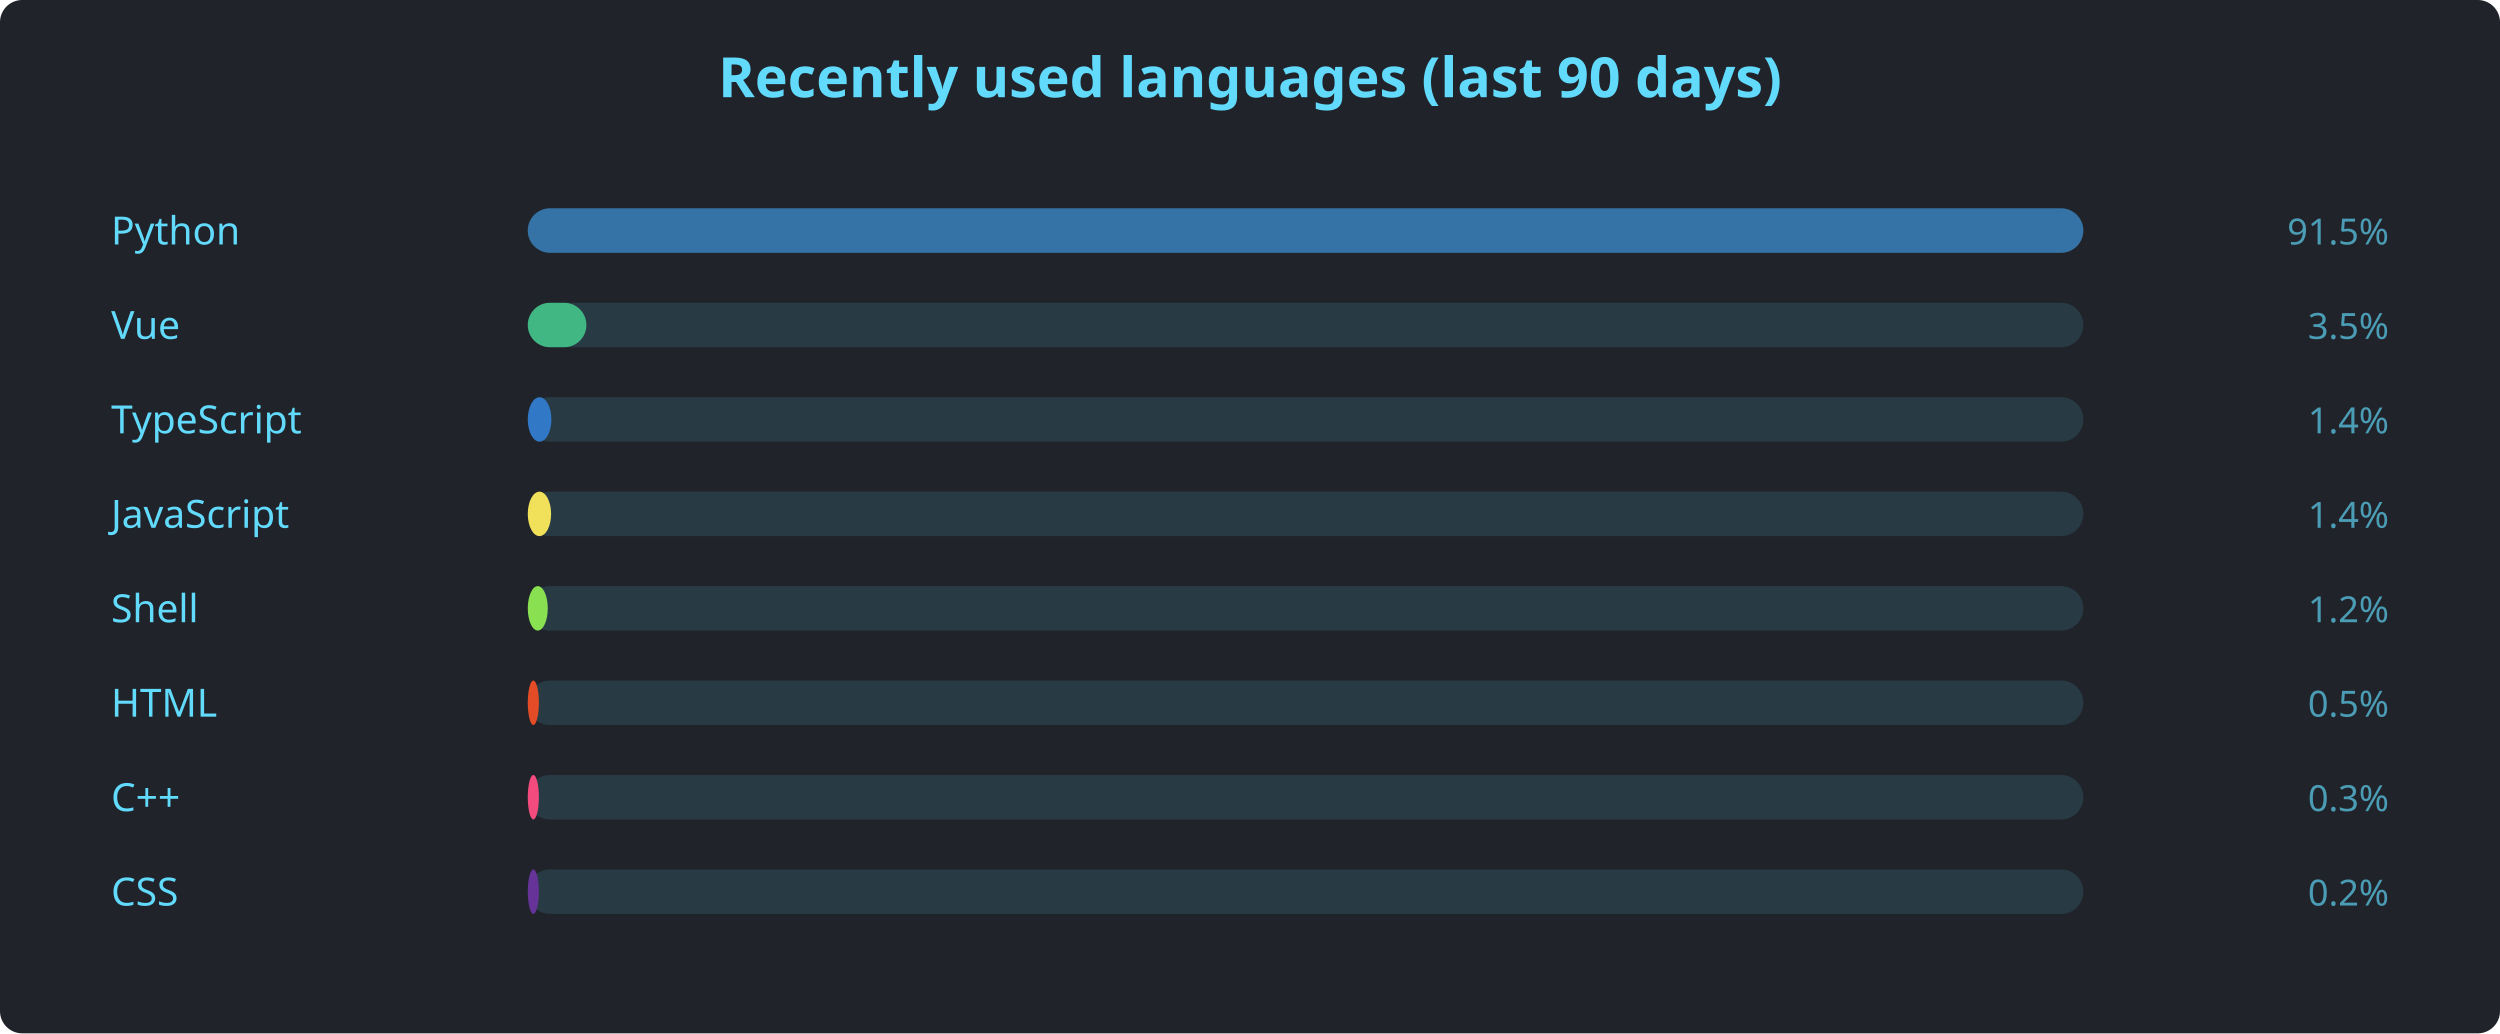
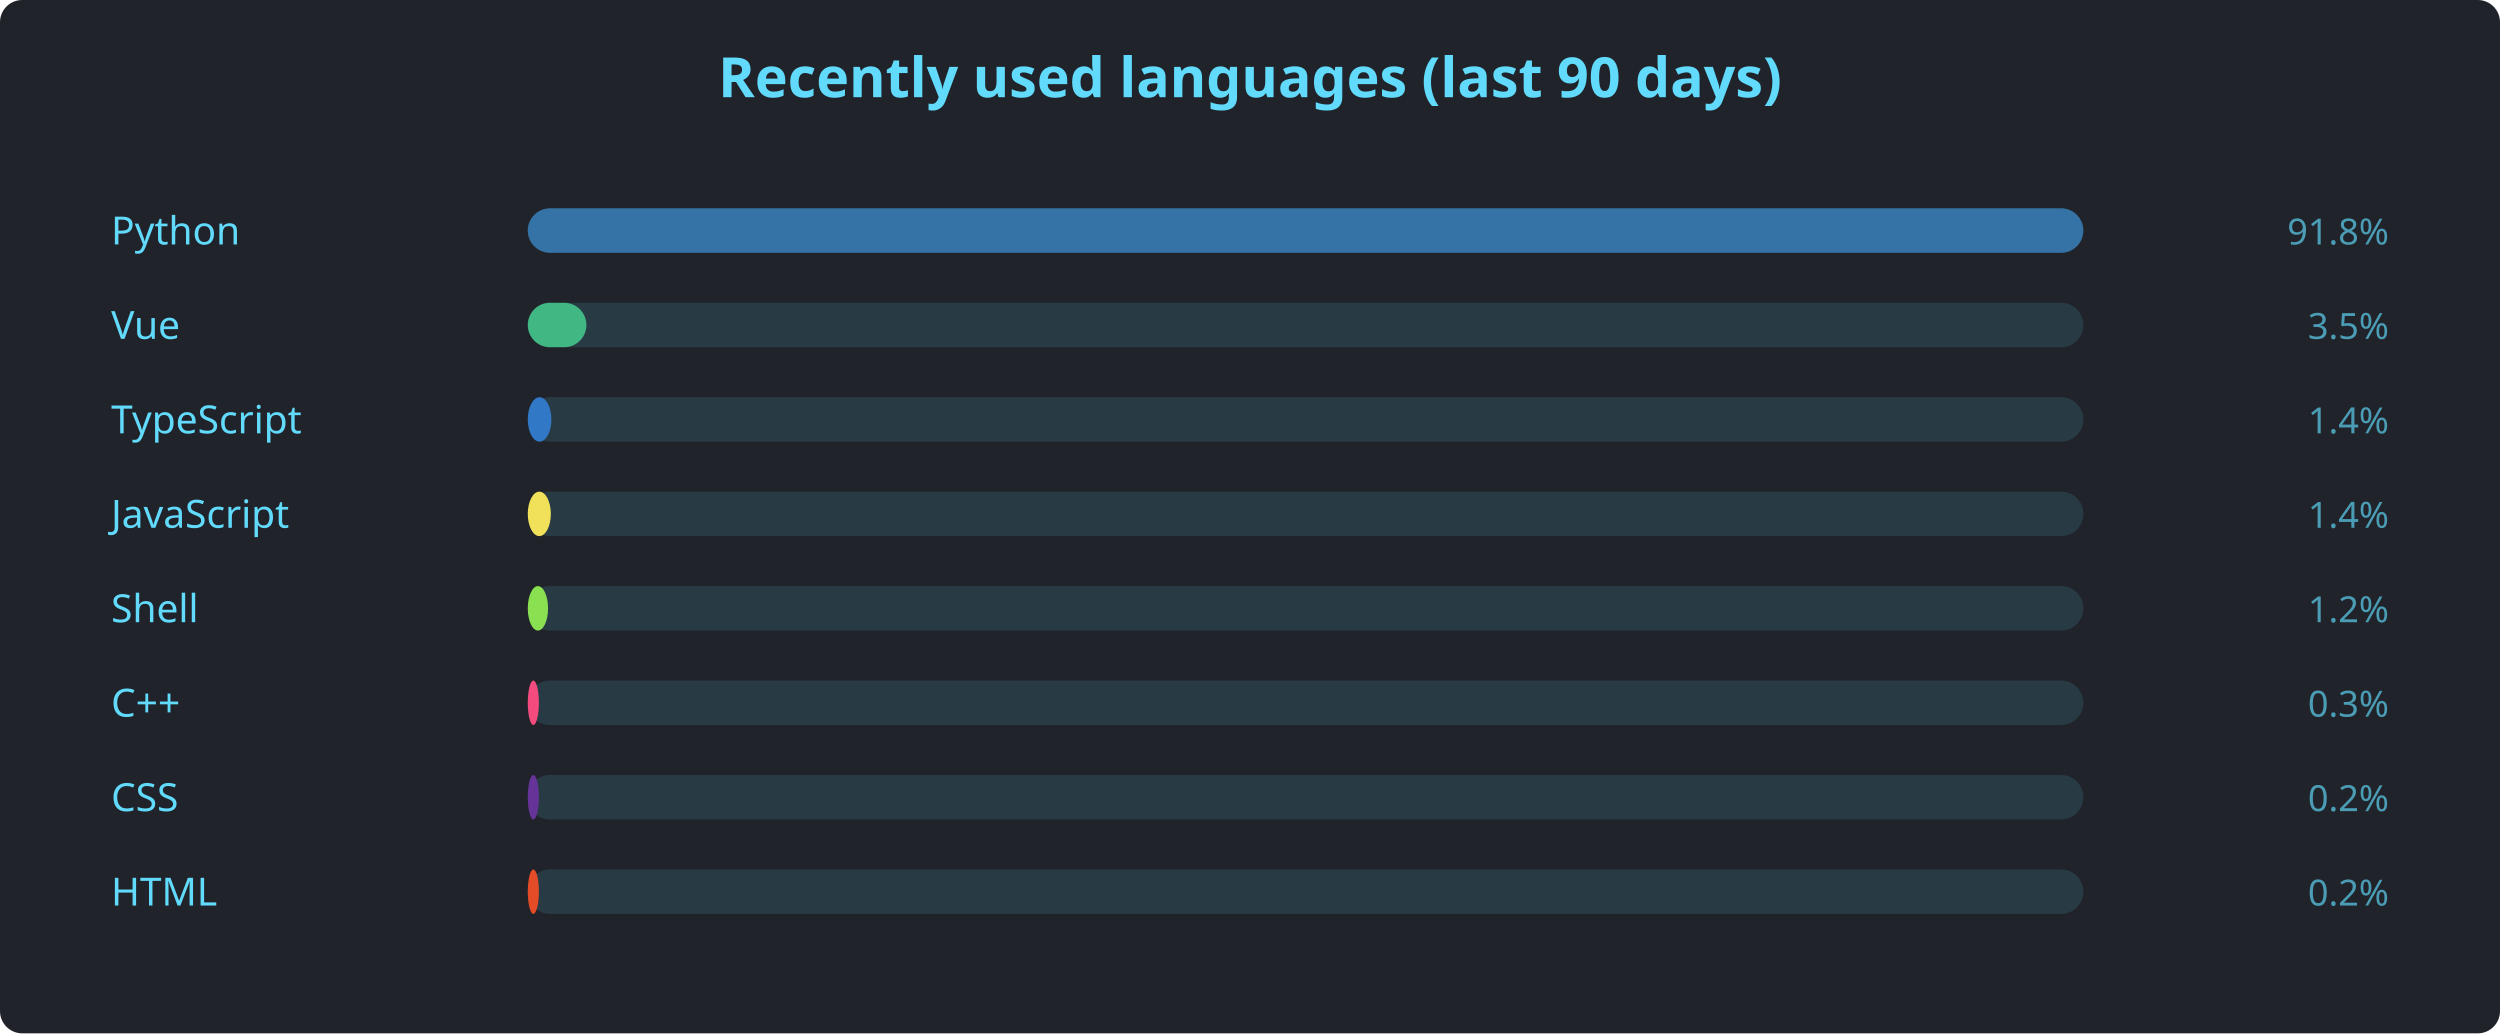
<svg xmlns="http://www.w3.org/2000/svg" width="900" height="372" viewBox="0 0 900 372" font-family="'Segoe UI', Ubuntu, sans-serif">
  <rect width="900" height="372" rx="8" fill="#20232a" />
  <text x="450" y="35" text-anchor="middle" fill="#61dafb" font-size="20" font-weight="600">Recently used languages (last 90 days)</text>
  <text x="40" y="88" fill="#61dafb" font-size="14">Python</text>
  <rect x="190" y="75" width="560" height="16" rx="8" fill="#61dafb22" />
  <rect x="190" y="75" width="560.0" height="16" rx="8" fill="#3572A5" />
-   <text x="860" y="88" text-anchor="end" fill="#61dafbaa" font-size="13">91.5%</text>
+   <text x="860" y="88" text-anchor="end" fill="#61dafbaa" font-size="13">91.8%</text>
  <text x="40" y="122" fill="#61dafb" font-size="14">Vue</text>
  <rect x="190" y="109" width="560" height="16" rx="8" fill="#61dafb22" />
  <rect x="190" y="109" width="21.1" height="16" rx="8" fill="#41b883" />
  <text x="860" y="122" text-anchor="end" fill="#61dafbaa" font-size="13">3.5%</text>
  <text x="40" y="156" fill="#61dafb" font-size="14">TypeScript</text>
  <rect x="190" y="143" width="560" height="16" rx="8" fill="#61dafb22" />
  <rect x="190" y="143" width="8.5" height="16" rx="8" fill="#3178c6" />
  <text x="860" y="156" text-anchor="end" fill="#61dafbaa" font-size="13">1.4%</text>
  <text x="40" y="190" fill="#61dafb" font-size="14">JavaScript</text>
  <rect x="190" y="177" width="560" height="16" rx="8" fill="#61dafb22" />
-   <rect x="190" y="177" width="8.4" height="16" rx="8" fill="#f1e05a" />
+   <rect x="190" y="177" width="8.3" height="16" rx="8" fill="#f1e05a" />
  <text x="860" y="190" text-anchor="end" fill="#61dafbaa" font-size="13">1.4%</text>
  <text x="40" y="224" fill="#61dafb" font-size="14">Shell</text>
  <rect x="190" y="211" width="560" height="16" rx="8" fill="#61dafb22" />
-   <rect x="190" y="211" width="7.2" height="16" rx="8" fill="#89e051" />
+   <rect x="190" y="211" width="7.3" height="16" rx="8" fill="#89e051" />
  <text x="860" y="224" text-anchor="end" fill="#61dafbaa" font-size="13">1.2%</text>
-   <text x="40" y="258" fill="#61dafb" font-size="14">HTML</text>
+   <text x="40" y="258" fill="#61dafb" font-size="14">C++</text>
  <rect x="190" y="245" width="560" height="16" rx="8" fill="#61dafb22" />
-   <rect x="190" y="245" width="4.0" height="16" rx="8" fill="#e34c26" />
-   <text x="860" y="258" text-anchor="end" fill="#61dafbaa" font-size="13">0.5%</text>
-   <text x="40" y="292" fill="#61dafb" font-size="14">C++</text>
+   <rect x="190" y="245" width="4.0" height="16" rx="8" fill="#f34b7d" />
+   <text x="860" y="258" text-anchor="end" fill="#61dafbaa" font-size="13">0.3%</text>
+   <text x="40" y="292" fill="#61dafb" font-size="14">CSS</text>
  <rect x="190" y="279" width="560" height="16" rx="8" fill="#61dafb22" />
-   <rect x="190" y="279" width="4.0" height="16" rx="8" fill="#f34b7d" />
-   <text x="860" y="292" text-anchor="end" fill="#61dafbaa" font-size="13">0.3%</text>
-   <text x="40" y="326" fill="#61dafb" font-size="14">CSS</text>
+   <rect x="190" y="279" width="4.0" height="16" rx="8" fill="#663399" />
+   <text x="860" y="292" text-anchor="end" fill="#61dafbaa" font-size="13">0.2%</text>
+   <text x="40" y="326" fill="#61dafb" font-size="14">HTML</text>
  <rect x="190" y="313" width="560" height="16" rx="8" fill="#61dafb22" />
-   <rect x="190" y="313" width="4.0" height="16" rx="8" fill="#663399" />
+   <rect x="190" y="313" width="4.0" height="16" rx="8" fill="#e34c26" />
  <text x="860" y="326" text-anchor="end" fill="#61dafbaa" font-size="13">0.2%</text>
</svg>
